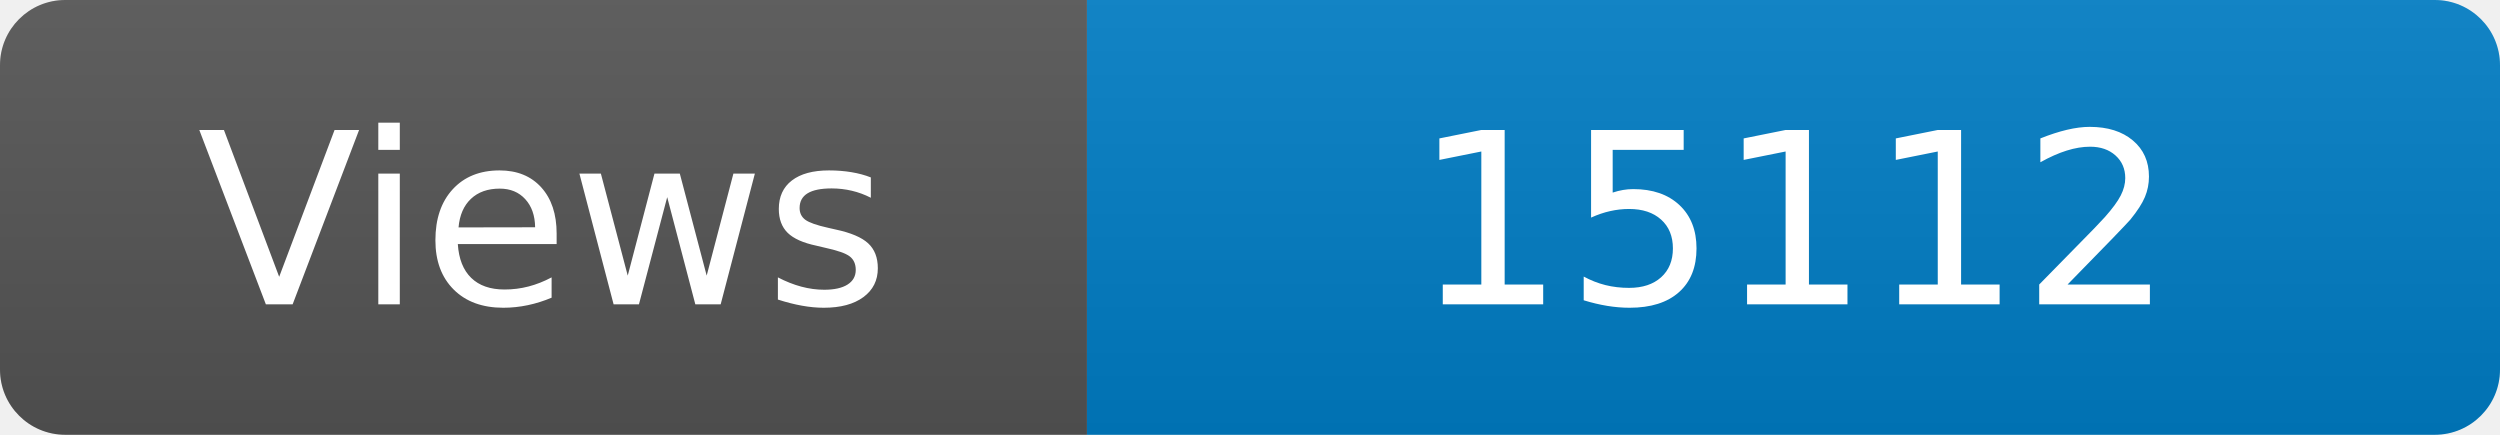
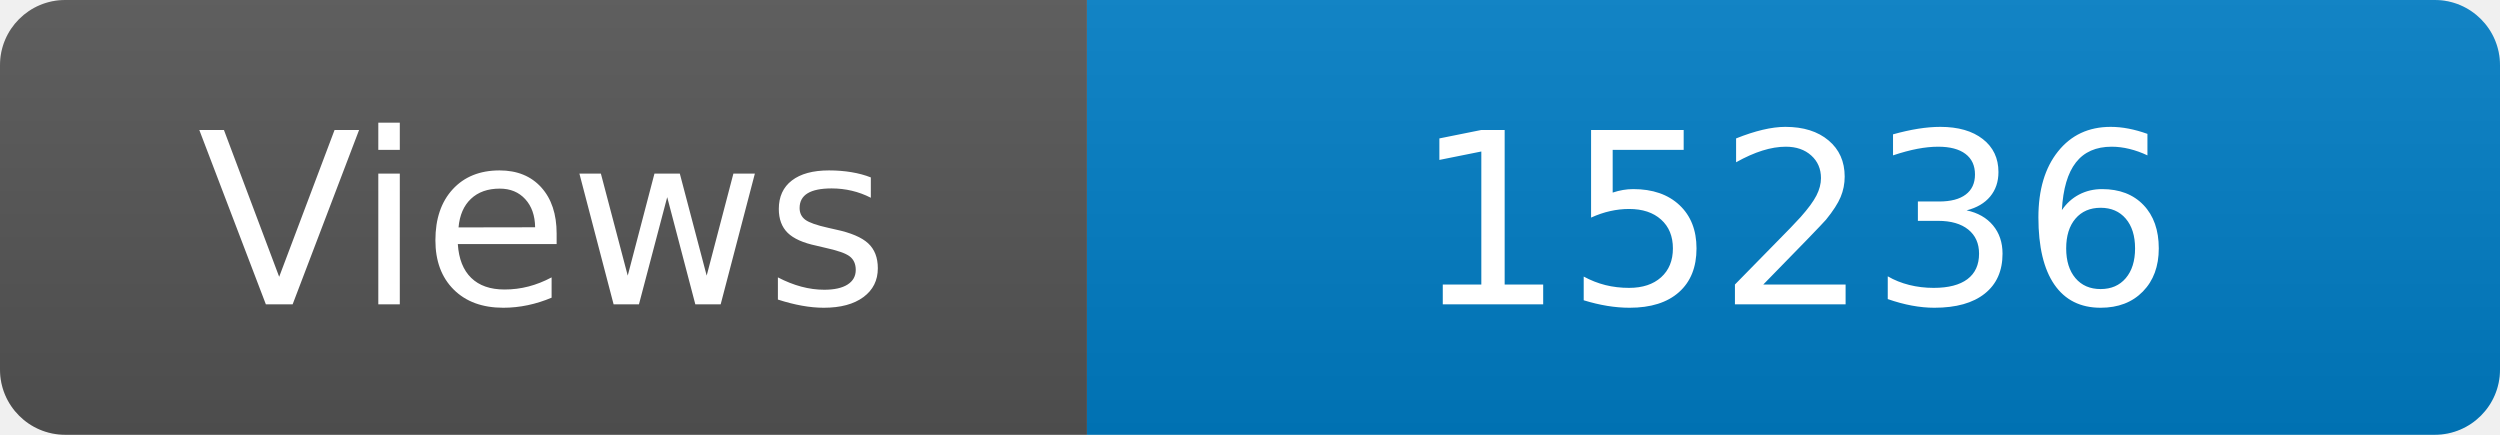
<svg xmlns="http://www.w3.org/2000/svg" width="115" height="20" role="img" aria-label="Maintained?: yes">
  <linearGradient id="s" x2="0" y2="100%">
    <stop offset="0" stop-color="#bbb" stop-opacity=".1" />
    <stop offset="1" stop-opacity=".1" />
  </linearGradient>
  <clipPath id="r">
    <rect width="115" height="20" rx="3" fill="#fff" />
  </clipPath>
  <g clip-path="url(#r)">
    <rect width="50" height="20" fill="#555" />
    <rect x="50" width="160" height="20" fill="#007ec6" />
    <rect width="115" height="20" fill="url(#s)" />
  </g>
  <g fill="#fff" text-anchor="middle" font-family="Verdana,Geneva,DejaVu Sans,sans-serif" font-size="110">
    <text x="250" y="140" transform="scale(.1)" fill="#fff">Views</text>
-     <text x="825" y="140" transform="scale(.1)" fill="#fff">15112</text>
+     <text x="825" y="140" transform="scale(.1)" fill="#fff">15236</text>
  </g>
</svg>
